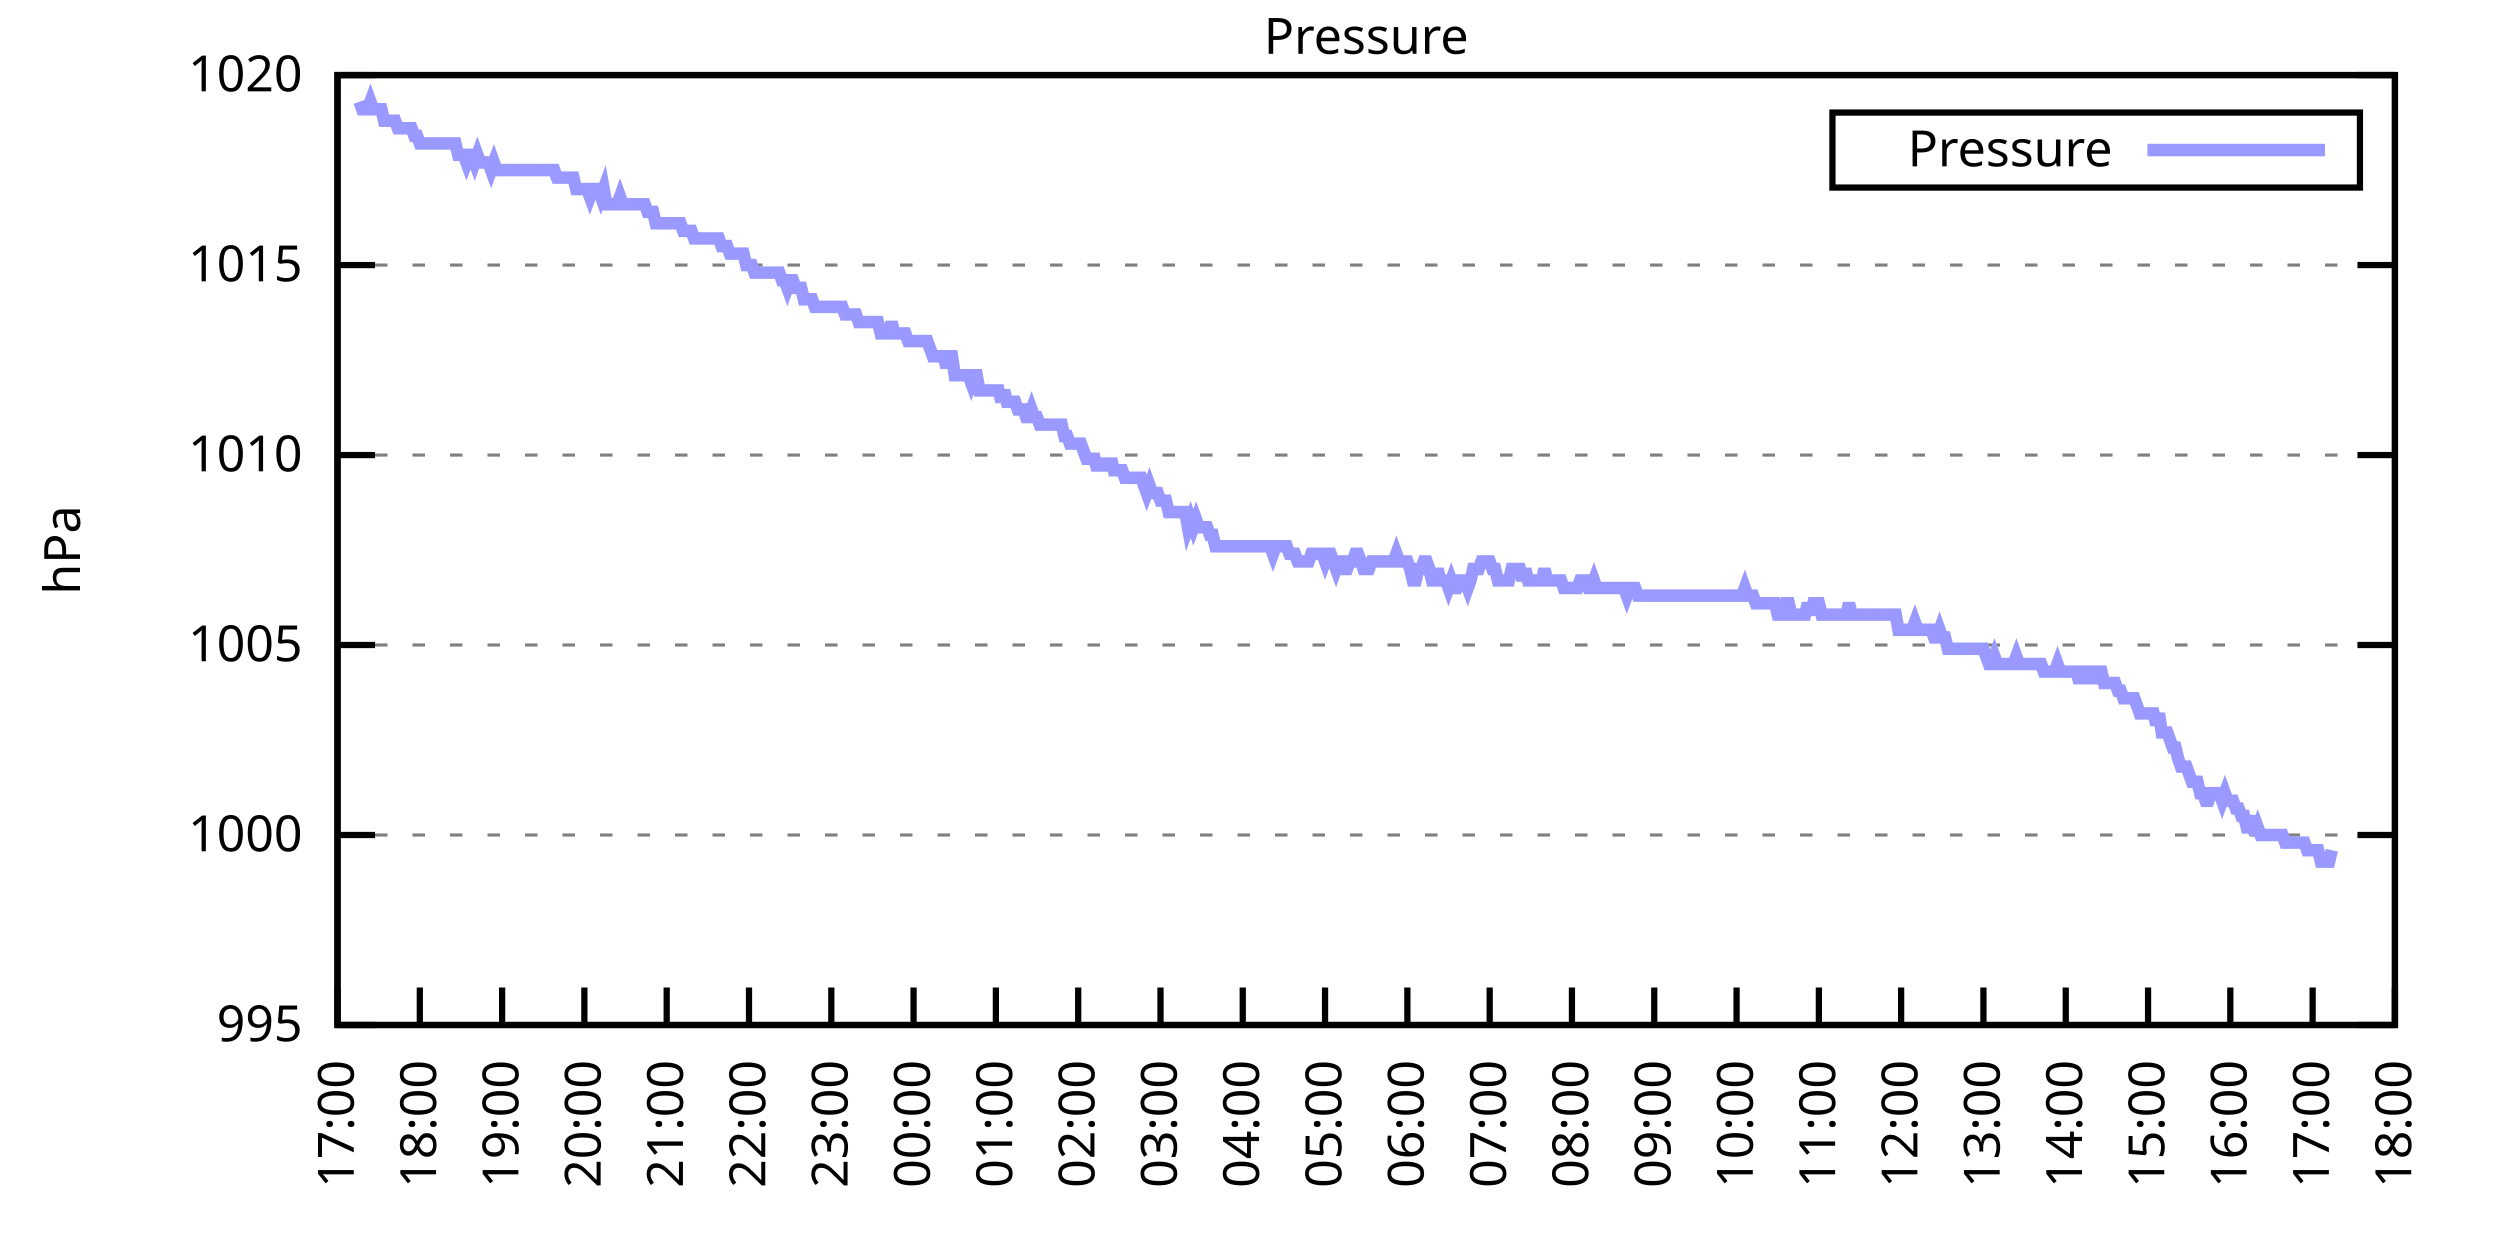
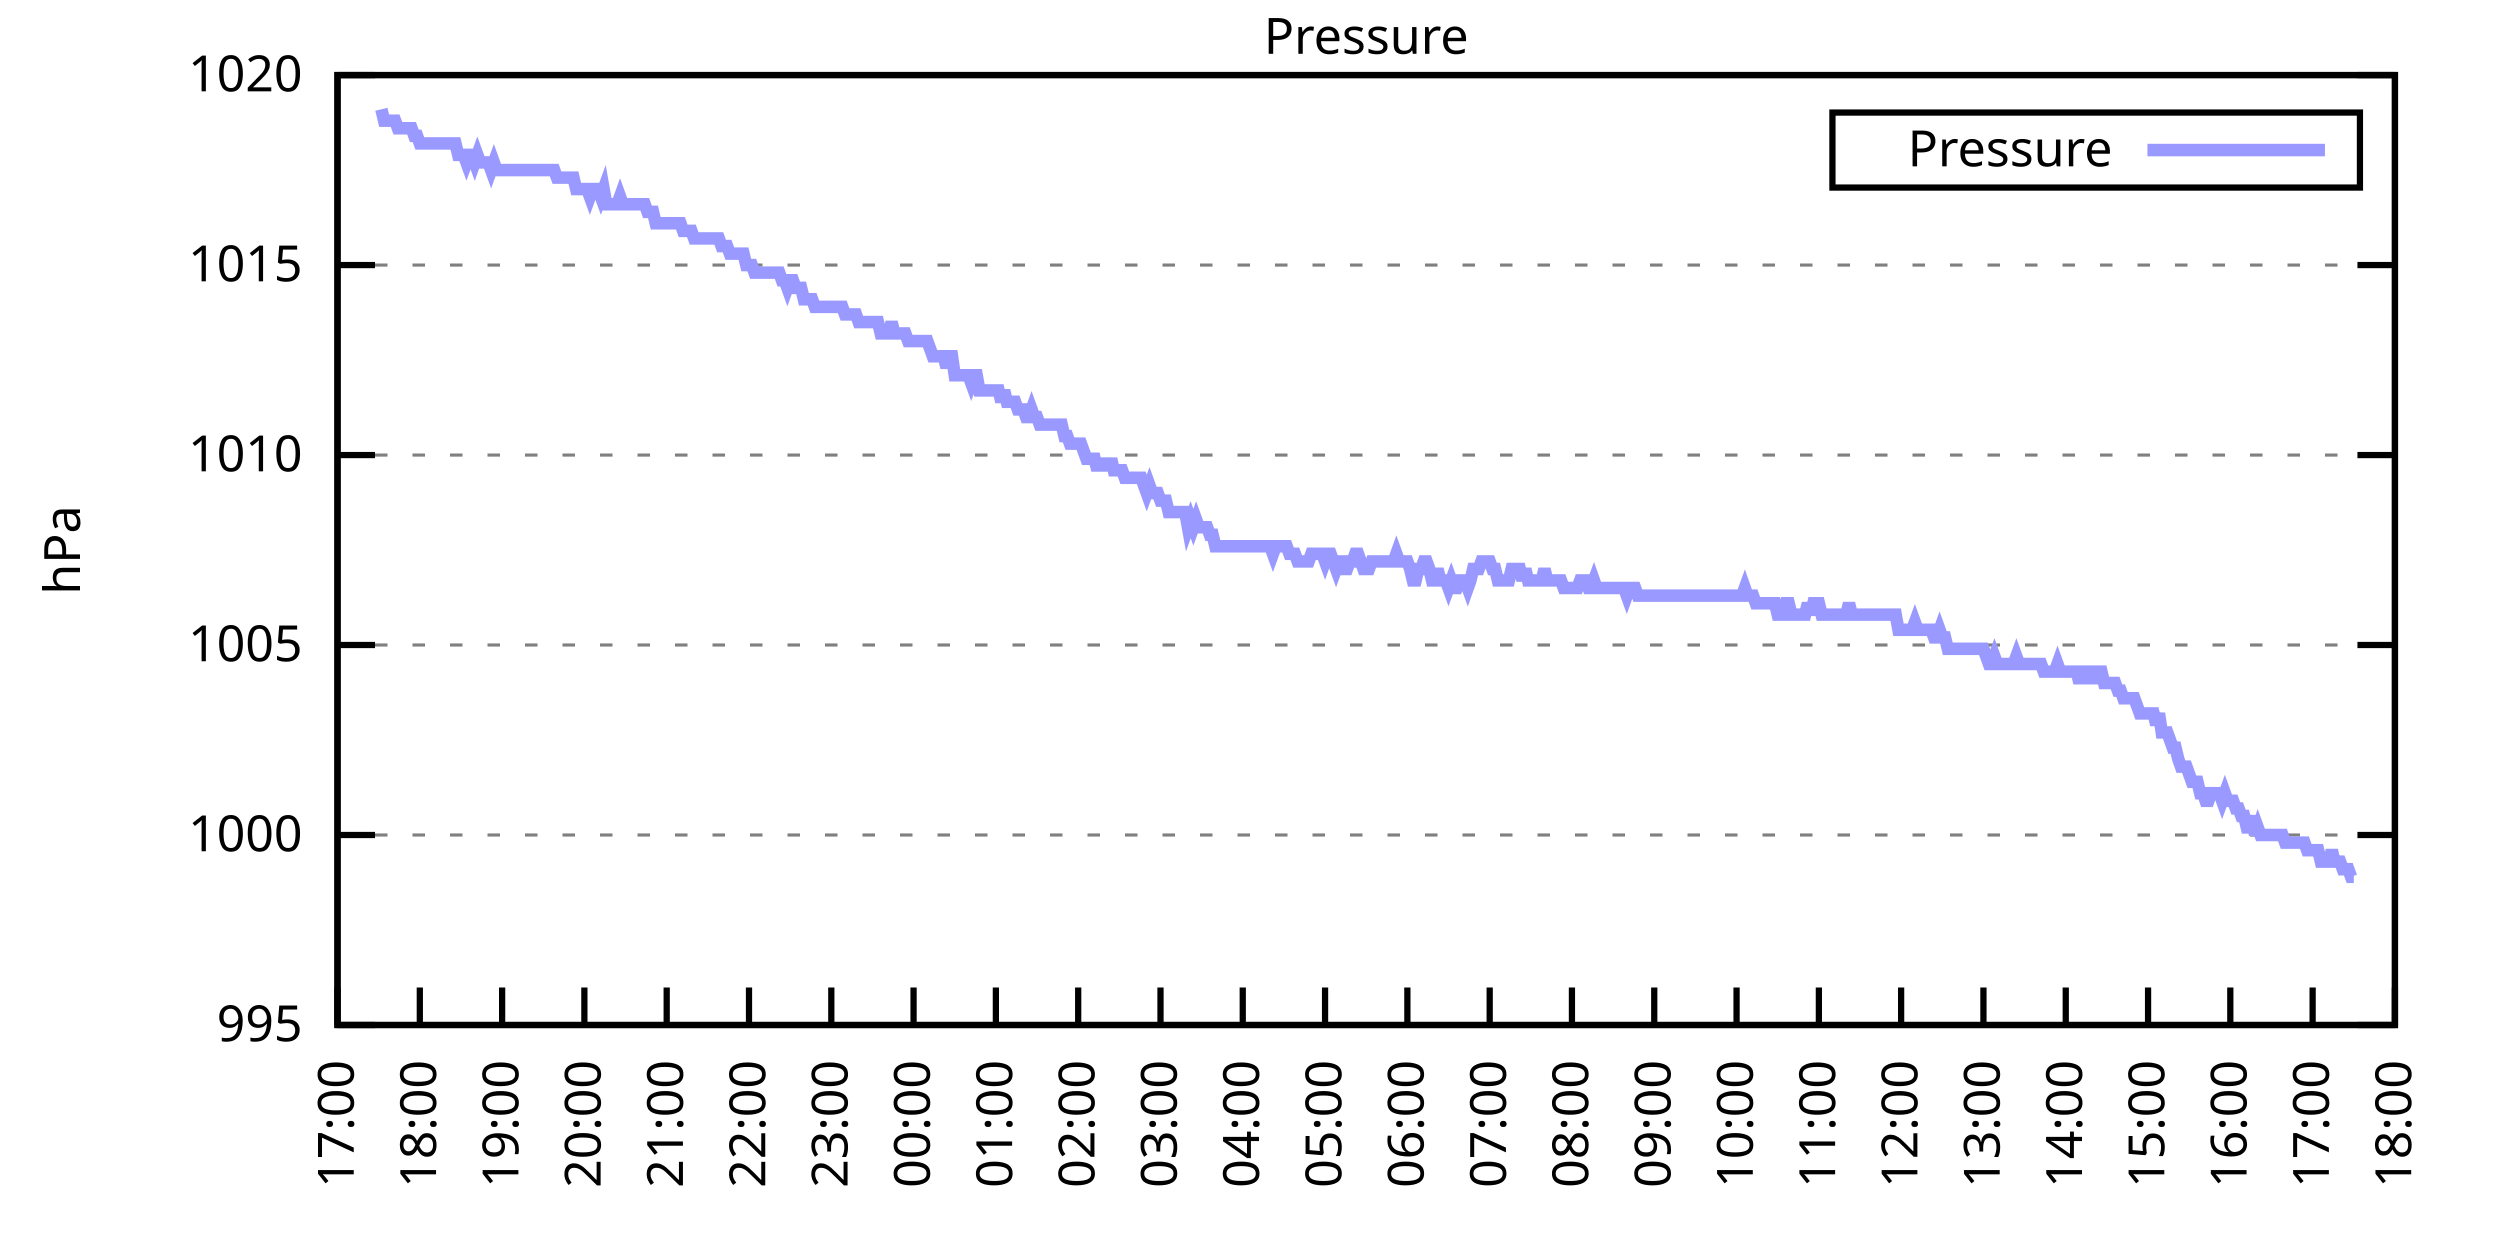
<svg xmlns="http://www.w3.org/2000/svg" xmlns:xlink="http://www.w3.org/1999/xlink" width="400" height="200" viewBox="0 0 400 200">
  <g id="gnuplot_canvas">
    <rect x="0" y="0" width="400" height="200" fill="none" />
    <defs>
      <circle id="gpDot" r="0.5" stroke-width="0.5" stroke="currentColor" />
      <path id="gpPt0" stroke-width="0.333" stroke="currentColor" d="M-1,0 h2 M0,-1 v2" />
      <path id="gpPt1" stroke-width="0.333" stroke="currentColor" d="M-1,-1 L1,1 M1,-1 L-1,1" />
      <path id="gpPt2" stroke-width="0.333" stroke="currentColor" d="M-1,0 L1,0 M0,-1 L0,1 M-1,-1 L1,1 M-1,1 L1,-1" />
      <rect id="gpPt3" stroke-width="0.333" stroke="currentColor" x="-1" y="-1" width="2" height="2" />
      <rect id="gpPt4" stroke-width="0.333" stroke="currentColor" fill="currentColor" x="-1" y="-1" width="2" height="2" />
      <circle id="gpPt5" stroke-width="0.333" stroke="currentColor" cx="0" cy="0" r="1" />
      <use xlink:href="#gpPt5" id="gpPt6" fill="currentColor" stroke="none" />
      <path id="gpPt7" stroke-width="0.333" stroke="currentColor" d="M0,-1.33 L-1.33,0.67 L1.33,0.67 z" />
      <use xlink:href="#gpPt7" id="gpPt8" fill="currentColor" stroke="none" />
      <use xlink:href="#gpPt7" id="gpPt9" stroke="currentColor" transform="rotate(180)" />
      <use xlink:href="#gpPt9" id="gpPt10" fill="currentColor" stroke="none" />
      <use xlink:href="#gpPt3" id="gpPt11" stroke="currentColor" transform="rotate(45)" />
      <use xlink:href="#gpPt11" id="gpPt12" fill="currentColor" stroke="none" />
      <path id="gpPt13" stroke-width="0.333" stroke="currentColor" d="M0,1.330 L1.265,0.411 L0.782,-1.067 L-0.782,-1.076 L-1.265,0.411 z" />
      <use xlink:href="#gpPt13" id="gpPt14" fill="currentColor" stroke="none" />
      <filter id="textbox" filterUnits="objectBoundingBox" x="0" y="0" height="1" width="1">
        <feFlood flood-color="white" flood-opacity="1" result="bgnd" />
        <feComposite in="SourceGraphic" in2="bgnd" operator="atop" />
      </filter>
      <filter id="greybox" filterUnits="objectBoundingBox" x="0" y="0" height="1" width="1">
        <feFlood flood-color="lightgrey" flood-opacity="1" result="grey" />
        <feComposite in="SourceGraphic" in2="grey" operator="atop" />
      </filter>
    </defs>
    <g fill="none" color="white" stroke="currentColor" stroke-width="1.00" stroke-linecap="butt" stroke-linejoin="miter">
</g>
    <g fill="none" color="black" stroke="currentColor" stroke-width="1.00" stroke-linecap="butt" stroke-linejoin="miter">
      <g stroke="none" shape-rendering="crispEdges">
        <polygon fill="rgb(255, 255, 255)" points="54.00,164.00 383.18,164.00 383.18,12.02 54.00,12.02 " />
      </g>
    </g>
    <g fill="none" color="black" stroke="currentColor" stroke-width="1.00" stroke-linecap="butt" stroke-linejoin="miter">
</g>
    <g fill="none" color="black" stroke="black" stroke-width="0.50" stroke-linecap="butt" stroke-linejoin="miter">
</g>
    <g fill="none" color="gray" stroke="currentColor" stroke-width="0.50" stroke-linecap="butt" stroke-linejoin="miter">
      <path stroke="gray" stroke-dasharray="2,4" class="gridline" d="M54.00,164.00 L383.19,164.00  " />
    </g>
    <g fill="none" color="gray" stroke="gray" stroke-width="1.00" stroke-linecap="butt" stroke-linejoin="miter">
</g>
    <g fill="none" color="black" stroke="currentColor" stroke-width="1.00" stroke-linecap="butt" stroke-linejoin="miter">
      <path stroke="black" d="M54.00,164.00 L60.00,164.00 M383.19,164.00 L377.19,164.00  " />
      <g transform="translate(48.40,166.60)" stroke="none" fill="black" font-family="Sans" font-size="8.00" text-anchor="end">
        <text>
          <tspan font-family="Sans"> 995</tspan>
        </text>
      </g>
    </g>
    <g fill="none" color="black" stroke="currentColor" stroke-width="1.00" stroke-linecap="butt" stroke-linejoin="miter">
</g>
    <g fill="none" color="black" stroke="black" stroke-width="0.50" stroke-linecap="butt" stroke-linejoin="miter">
</g>
    <g fill="none" color="gray" stroke="currentColor" stroke-width="0.50" stroke-linecap="butt" stroke-linejoin="miter">
      <path stroke="gray" stroke-dasharray="2,4" class="gridline" d="M54.00,133.60 L383.19,133.60  " />
    </g>
    <g fill="none" color="gray" stroke="gray" stroke-width="1.00" stroke-linecap="butt" stroke-linejoin="miter">
</g>
    <g fill="none" color="black" stroke="currentColor" stroke-width="1.00" stroke-linecap="butt" stroke-linejoin="miter">
      <path stroke="black" d="M54.00,133.60 L60.00,133.60 M383.19,133.60 L377.19,133.60  " />
      <g transform="translate(48.40,136.20)" stroke="none" fill="black" font-family="Sans" font-size="8.00" text-anchor="end">
        <text>
          <tspan font-family="Sans"> 1000</tspan>
        </text>
      </g>
    </g>
    <g fill="none" color="black" stroke="currentColor" stroke-width="1.00" stroke-linecap="butt" stroke-linejoin="miter">
</g>
    <g fill="none" color="black" stroke="black" stroke-width="0.50" stroke-linecap="butt" stroke-linejoin="miter">
</g>
    <g fill="none" color="gray" stroke="currentColor" stroke-width="0.50" stroke-linecap="butt" stroke-linejoin="miter">
      <path stroke="gray" stroke-dasharray="2,4" class="gridline" d="M54.00,103.20 L383.19,103.20  " />
    </g>
    <g fill="none" color="gray" stroke="gray" stroke-width="1.00" stroke-linecap="butt" stroke-linejoin="miter">
</g>
    <g fill="none" color="black" stroke="currentColor" stroke-width="1.00" stroke-linecap="butt" stroke-linejoin="miter">
      <path stroke="black" d="M54.00,103.20 L60.00,103.20 M383.19,103.20 L377.19,103.20  " />
      <g transform="translate(48.40,105.80)" stroke="none" fill="black" font-family="Sans" font-size="8.00" text-anchor="end">
        <text>
          <tspan font-family="Sans"> 1005</tspan>
        </text>
      </g>
    </g>
    <g fill="none" color="black" stroke="currentColor" stroke-width="1.00" stroke-linecap="butt" stroke-linejoin="miter">
</g>
    <g fill="none" color="black" stroke="black" stroke-width="0.50" stroke-linecap="butt" stroke-linejoin="miter">
</g>
    <g fill="none" color="gray" stroke="currentColor" stroke-width="0.50" stroke-linecap="butt" stroke-linejoin="miter">
      <path stroke="gray" stroke-dasharray="2,4" class="gridline" d="M54.00,72.81 L383.19,72.81  " />
    </g>
    <g fill="none" color="gray" stroke="gray" stroke-width="1.00" stroke-linecap="butt" stroke-linejoin="miter">
</g>
    <g fill="none" color="black" stroke="currentColor" stroke-width="1.00" stroke-linecap="butt" stroke-linejoin="miter">
      <path stroke="black" d="M54.00,72.81 L60.00,72.81 M383.19,72.81 L377.19,72.81  " />
      <g transform="translate(48.40,75.41)" stroke="none" fill="black" font-family="Sans" font-size="8.00" text-anchor="end">
        <text>
          <tspan font-family="Sans"> 1010</tspan>
        </text>
      </g>
    </g>
    <g fill="none" color="black" stroke="currentColor" stroke-width="1.00" stroke-linecap="butt" stroke-linejoin="miter">
</g>
    <g fill="none" color="black" stroke="black" stroke-width="0.50" stroke-linecap="butt" stroke-linejoin="miter">
</g>
    <g fill="none" color="gray" stroke="currentColor" stroke-width="0.50" stroke-linecap="butt" stroke-linejoin="miter">
      <path stroke="gray" stroke-dasharray="2,4" class="gridline" d="M54.00,42.41 L383.19,42.41  " />
    </g>
    <g fill="none" color="gray" stroke="gray" stroke-width="1.00" stroke-linecap="butt" stroke-linejoin="miter">
</g>
    <g fill="none" color="black" stroke="currentColor" stroke-width="1.00" stroke-linecap="butt" stroke-linejoin="miter">
      <path stroke="black" d="M54.00,42.41 L60.00,42.41 M383.19,42.41 L377.19,42.41  " />
      <g transform="translate(48.40,45.01)" stroke="none" fill="black" font-family="Sans" font-size="8.00" text-anchor="end">
        <text>
          <tspan font-family="Sans"> 1015</tspan>
        </text>
      </g>
    </g>
    <g fill="none" color="black" stroke="currentColor" stroke-width="1.00" stroke-linecap="butt" stroke-linejoin="miter">
</g>
    <g fill="none" color="black" stroke="black" stroke-width="0.50" stroke-linecap="butt" stroke-linejoin="miter">
</g>
    <g fill="none" color="gray" stroke="currentColor" stroke-width="0.50" stroke-linecap="butt" stroke-linejoin="miter">
      <path stroke="gray" stroke-dasharray="2,4" class="gridline" d="M54.00,12.01 L383.19,12.01  " />
    </g>
    <g fill="none" color="gray" stroke="gray" stroke-width="1.00" stroke-linecap="butt" stroke-linejoin="miter">
</g>
    <g fill="none" color="black" stroke="currentColor" stroke-width="1.00" stroke-linecap="butt" stroke-linejoin="miter">
      <path stroke="black" d="M54.00,12.01 L60.00,12.01 M383.19,12.01 L377.19,12.01  " />
      <g transform="translate(48.40,14.61)" stroke="none" fill="black" font-family="Sans" font-size="8.00" text-anchor="end">
        <text>
          <tspan font-family="Sans"> 1020</tspan>
        </text>
      </g>
    </g>
    <g fill="none" color="black" stroke="currentColor" stroke-width="1.00" stroke-linecap="butt" stroke-linejoin="miter">
      <path stroke="black" d="M54.00,164.00 L54.00,158.00  " />
      <g transform="translate(56.60,169.60) rotate(270.00)" stroke="none" fill="black" font-family="Sans" font-size="8.00" text-anchor="end">
        <text>
          <tspan font-family="Sans">17:00</tspan>
        </text>
      </g>
    </g>
    <g fill="none" color="black" stroke="currentColor" stroke-width="1.00" stroke-linecap="butt" stroke-linejoin="miter">
      <path stroke="black" d="M67.17,164.00 L67.17,158.00  " />
      <g transform="translate(69.77,169.60) rotate(270.00)" stroke="none" fill="black" font-family="Sans" font-size="8.00" text-anchor="end">
        <text>
          <tspan font-family="Sans">18:00</tspan>
        </text>
      </g>
    </g>
    <g fill="none" color="black" stroke="currentColor" stroke-width="1.00" stroke-linecap="butt" stroke-linejoin="miter">
      <path stroke="black" d="M80.34,164.00 L80.34,158.00  " />
      <g transform="translate(82.94,169.60) rotate(270.00)" stroke="none" fill="black" font-family="Sans" font-size="8.00" text-anchor="end">
        <text>
          <tspan font-family="Sans">19:00</tspan>
        </text>
      </g>
    </g>
    <g fill="none" color="black" stroke="currentColor" stroke-width="1.00" stroke-linecap="butt" stroke-linejoin="miter">
      <path stroke="black" d="M93.50,164.00 L93.50,158.00  " />
      <g transform="translate(96.10,169.60) rotate(270.00)" stroke="none" fill="black" font-family="Sans" font-size="8.00" text-anchor="end">
        <text>
          <tspan font-family="Sans">20:00</tspan>
        </text>
      </g>
    </g>
    <g fill="none" color="black" stroke="currentColor" stroke-width="1.00" stroke-linecap="butt" stroke-linejoin="miter">
      <path stroke="black" d="M106.67,164.00 L106.67,158.00  " />
      <g transform="translate(109.27,169.60) rotate(270.00)" stroke="none" fill="black" font-family="Sans" font-size="8.00" text-anchor="end">
        <text>
          <tspan font-family="Sans">21:00</tspan>
        </text>
      </g>
    </g>
    <g fill="none" color="black" stroke="currentColor" stroke-width="1.00" stroke-linecap="butt" stroke-linejoin="miter">
      <path stroke="black" d="M119.84,164.00 L119.84,158.00  " />
      <g transform="translate(122.44,169.60) rotate(270.00)" stroke="none" fill="black" font-family="Sans" font-size="8.00" text-anchor="end">
        <text>
          <tspan font-family="Sans">22:00</tspan>
        </text>
      </g>
    </g>
    <g fill="none" color="black" stroke="currentColor" stroke-width="1.00" stroke-linecap="butt" stroke-linejoin="miter">
      <path stroke="black" d="M133.01,164.00 L133.01,158.00  " />
      <g transform="translate(135.61,169.60) rotate(270.00)" stroke="none" fill="black" font-family="Sans" font-size="8.00" text-anchor="end">
        <text>
          <tspan font-family="Sans">23:00</tspan>
        </text>
      </g>
    </g>
    <g fill="none" color="black" stroke="currentColor" stroke-width="1.00" stroke-linecap="butt" stroke-linejoin="miter">
      <path stroke="black" d="M146.17,164.00 L146.17,158.00  " />
      <g transform="translate(148.77,169.60) rotate(270.00)" stroke="none" fill="black" font-family="Sans" font-size="8.00" text-anchor="end">
        <text>
          <tspan font-family="Sans">00:00</tspan>
        </text>
      </g>
    </g>
    <g fill="none" color="black" stroke="currentColor" stroke-width="1.00" stroke-linecap="butt" stroke-linejoin="miter">
      <path stroke="black" d="M159.34,164.00 L159.34,158.00  " />
      <g transform="translate(161.94,169.60) rotate(270.00)" stroke="none" fill="black" font-family="Sans" font-size="8.00" text-anchor="end">
        <text>
          <tspan font-family="Sans">01:00</tspan>
        </text>
      </g>
    </g>
    <g fill="none" color="black" stroke="currentColor" stroke-width="1.00" stroke-linecap="butt" stroke-linejoin="miter">
      <path stroke="black" d="M172.51,164.00 L172.51,158.00  " />
      <g transform="translate(175.11,169.60) rotate(270.00)" stroke="none" fill="black" font-family="Sans" font-size="8.00" text-anchor="end">
        <text>
          <tspan font-family="Sans">02:00</tspan>
        </text>
      </g>
    </g>
    <g fill="none" color="black" stroke="currentColor" stroke-width="1.00" stroke-linecap="butt" stroke-linejoin="miter">
      <path stroke="black" d="M185.68,164.00 L185.68,158.00  " />
      <g transform="translate(188.28,169.60) rotate(270.00)" stroke="none" fill="black" font-family="Sans" font-size="8.00" text-anchor="end">
        <text>
          <tspan font-family="Sans">03:00</tspan>
        </text>
      </g>
    </g>
    <g fill="none" color="black" stroke="currentColor" stroke-width="1.00" stroke-linecap="butt" stroke-linejoin="miter">
      <path stroke="black" d="M198.84,164.00 L198.84,158.00  " />
      <g transform="translate(201.44,169.60) rotate(270.00)" stroke="none" fill="black" font-family="Sans" font-size="8.00" text-anchor="end">
        <text>
          <tspan font-family="Sans">04:00</tspan>
        </text>
      </g>
    </g>
    <g fill="none" color="black" stroke="currentColor" stroke-width="1.00" stroke-linecap="butt" stroke-linejoin="miter">
      <path stroke="black" d="M212.01,164.00 L212.01,158.00  " />
      <g transform="translate(214.61,169.60) rotate(270.00)" stroke="none" fill="black" font-family="Sans" font-size="8.00" text-anchor="end">
        <text>
          <tspan font-family="Sans">05:00</tspan>
        </text>
      </g>
    </g>
    <g fill="none" color="black" stroke="currentColor" stroke-width="1.00" stroke-linecap="butt" stroke-linejoin="miter">
      <path stroke="black" d="M225.18,164.00 L225.18,158.00  " />
      <g transform="translate(227.78,169.60) rotate(270.00)" stroke="none" fill="black" font-family="Sans" font-size="8.00" text-anchor="end">
        <text>
          <tspan font-family="Sans">06:00</tspan>
        </text>
      </g>
    </g>
    <g fill="none" color="black" stroke="currentColor" stroke-width="1.00" stroke-linecap="butt" stroke-linejoin="miter">
      <path stroke="black" d="M238.35,164.00 L238.35,158.00  " />
      <g transform="translate(240.95,169.60) rotate(270.00)" stroke="none" fill="black" font-family="Sans" font-size="8.00" text-anchor="end">
        <text>
          <tspan font-family="Sans">07:00</tspan>
        </text>
      </g>
    </g>
    <g fill="none" color="black" stroke="currentColor" stroke-width="1.00" stroke-linecap="butt" stroke-linejoin="miter">
      <path stroke="black" d="M251.51,164.00 L251.51,158.00  " />
      <g transform="translate(254.11,169.60) rotate(270.00)" stroke="none" fill="black" font-family="Sans" font-size="8.00" text-anchor="end">
        <text>
          <tspan font-family="Sans">08:00</tspan>
        </text>
      </g>
    </g>
    <g fill="none" color="black" stroke="currentColor" stroke-width="1.00" stroke-linecap="butt" stroke-linejoin="miter">
      <path stroke="black" d="M264.68,164.00 L264.68,158.00  " />
      <g transform="translate(267.28,169.60) rotate(270.00)" stroke="none" fill="black" font-family="Sans" font-size="8.00" text-anchor="end">
        <text>
          <tspan font-family="Sans">09:00</tspan>
        </text>
      </g>
    </g>
    <g fill="none" color="black" stroke="currentColor" stroke-width="1.00" stroke-linecap="butt" stroke-linejoin="miter">
      <path stroke="black" d="M277.85,164.00 L277.85,158.00  " />
      <g transform="translate(280.45,169.60) rotate(270.00)" stroke="none" fill="black" font-family="Sans" font-size="8.00" text-anchor="end">
        <text>
          <tspan font-family="Sans">10:00</tspan>
        </text>
      </g>
    </g>
    <g fill="none" color="black" stroke="currentColor" stroke-width="1.00" stroke-linecap="butt" stroke-linejoin="miter">
      <path stroke="black" d="M291.02,164.00 L291.02,158.00  " />
      <g transform="translate(293.62,169.60) rotate(270.00)" stroke="none" fill="black" font-family="Sans" font-size="8.00" text-anchor="end">
        <text>
          <tspan font-family="Sans">11:00</tspan>
        </text>
      </g>
    </g>
    <g fill="none" color="black" stroke="currentColor" stroke-width="1.00" stroke-linecap="butt" stroke-linejoin="miter">
      <path stroke="black" d="M304.18,164.00 L304.18,158.00  " />
      <g transform="translate(306.78,169.60) rotate(270.00)" stroke="none" fill="black" font-family="Sans" font-size="8.00" text-anchor="end">
        <text>
          <tspan font-family="Sans">12:00</tspan>
        </text>
      </g>
    </g>
    <g fill="none" color="black" stroke="currentColor" stroke-width="1.00" stroke-linecap="butt" stroke-linejoin="miter">
      <path stroke="black" d="M317.35,164.00 L317.35,158.00  " />
      <g transform="translate(319.95,169.60) rotate(270.00)" stroke="none" fill="black" font-family="Sans" font-size="8.00" text-anchor="end">
        <text>
          <tspan font-family="Sans">13:00</tspan>
        </text>
      </g>
    </g>
    <g fill="none" color="black" stroke="currentColor" stroke-width="1.00" stroke-linecap="butt" stroke-linejoin="miter">
      <path stroke="black" d="M330.52,164.00 L330.52,158.00  " />
      <g transform="translate(333.12,169.60) rotate(270.00)" stroke="none" fill="black" font-family="Sans" font-size="8.00" text-anchor="end">
        <text>
          <tspan font-family="Sans">14:00</tspan>
        </text>
      </g>
    </g>
    <g fill="none" color="black" stroke="currentColor" stroke-width="1.00" stroke-linecap="butt" stroke-linejoin="miter">
      <path stroke="black" d="M343.69,164.00 L343.69,158.00  " />
      <g transform="translate(346.29,169.60) rotate(270.00)" stroke="none" fill="black" font-family="Sans" font-size="8.00" text-anchor="end">
        <text>
          <tspan font-family="Sans">15:00</tspan>
        </text>
      </g>
    </g>
    <g fill="none" color="black" stroke="currentColor" stroke-width="1.00" stroke-linecap="butt" stroke-linejoin="miter">
      <path stroke="black" d="M356.85,164.00 L356.85,158.00  " />
      <g transform="translate(359.45,169.60) rotate(270.00)" stroke="none" fill="black" font-family="Sans" font-size="8.00" text-anchor="end">
        <text>
          <tspan font-family="Sans">16:00</tspan>
        </text>
      </g>
    </g>
    <g fill="none" color="black" stroke="currentColor" stroke-width="1.00" stroke-linecap="butt" stroke-linejoin="miter">
      <path stroke="black" d="M370.02,164.00 L370.02,158.00  " />
      <g transform="translate(372.62,169.60) rotate(270.00)" stroke="none" fill="black" font-family="Sans" font-size="8.00" text-anchor="end">
        <text>
          <tspan font-family="Sans">17:00</tspan>
        </text>
      </g>
    </g>
    <g fill="none" color="black" stroke="currentColor" stroke-width="1.00" stroke-linecap="butt" stroke-linejoin="miter">
      <path stroke="black" d="M383.19,164.00 L383.19,158.00  " />
      <g transform="translate(385.79,169.60) rotate(270.00)" stroke="none" fill="black" font-family="Sans" font-size="8.00" text-anchor="end">
        <text>
          <tspan font-family="Sans">18:00</tspan>
        </text>
      </g>
    </g>
    <g fill="none" color="black" stroke="currentColor" stroke-width="1.00" stroke-linecap="butt" stroke-linejoin="miter">
</g>
    <g fill="none" color="black" stroke="currentColor" stroke-width="1.00" stroke-linecap="butt" stroke-linejoin="miter">
      <path stroke="black" d="M54.00,12.01 L54.00,164.00 L383.19,164.00 L383.19,12.01 L54.00,12.01 Z  " />
    </g>
    <g fill="none" color="black" stroke="currentColor" stroke-width="1.00" stroke-linecap="butt" stroke-linejoin="miter">
</g>
    <g fill="none" color="black" stroke="currentColor" stroke-width="1.00" stroke-linecap="butt" stroke-linejoin="miter">
      <path stroke="black" d="M293.19,30.01 L293.19,18.01 L377.59,18.01 L377.59,30.01 L293.19,30.01 Z  " />
    </g>
    <g id="Pressure_plot_1">
      <g fill="none" color="white" stroke="black" stroke-width="2.00" stroke-linecap="butt" stroke-linejoin="miter">
</g>
      <g fill="none" color="black" stroke="currentColor" stroke-width="2.00" stroke-linecap="butt" stroke-linejoin="miter">
        <g transform="translate(337.99,26.61)" stroke="none" fill="black" font-family="Sans" font-size="8.00" text-anchor="end">
          <text>
            <tspan font-family="Sans">Pressure</tspan>
          </text>
        </g>
      </g>
      <g fill="none" color="black" stroke="currentColor" stroke-width="2.00" stroke-linecap="butt" stroke-linejoin="miter">
-         <path stroke="rgb(153, 153, 255)" d="M343.59,24.01 L371.99,24.01 M57.51,16.27 L57.95,17.48 L58.39,17.48 L58.83,17.48 L59.27,16.27 L59.71,17.48   L60.14,17.48 L60.58,17.48 L61.02,17.48 L61.46,19.31 L61.90,19.31 L62.34,19.31 L62.78,19.31 L63.22,19.31   L63.66,20.52 L64.10,20.52 L64.53,20.52 L64.97,20.52 L65.41,20.52 L65.85,20.52 L66.29,21.74 L66.73,21.74   L67.17,22.95 L67.61,22.95 L68.05,22.95 L68.48,22.95 L68.92,22.95 L69.36,22.95 L69.80,22.95 L70.24,22.95   L70.68,22.95 L71.12,22.95 L71.56,22.95 L72.00,22.95 L72.43,22.95 L72.87,22.95 L73.31,24.78 L73.75,24.78   L74.19,24.78 L74.63,25.99 L75.07,24.78 L75.51,24.78 L75.95,25.99 L76.38,24.78 L76.82,25.99 L77.26,25.99   L77.70,25.99 L78.14,25.99 L78.58,27.21 L79.02,25.99 L79.46,27.21 L79.90,27.21 L80.34,27.21 L80.77,27.21   L81.21,27.21 L81.65,27.21 L82.09,27.21 L82.53,27.21 L82.97,27.21 L83.41,27.21 L83.85,27.21 L84.29,27.21   L84.72,27.21 L85.16,27.21 L85.60,27.21 L86.04,27.21 L86.48,27.21 L86.92,27.21 L87.36,27.21 L87.80,27.21   L88.24,27.21 L88.67,27.21 L89.11,28.42 L89.55,28.42 L89.99,28.42 L90.43,28.42 L90.87,28.42 L91.31,28.42   L91.75,28.42 L92.19,30.25 L92.62,30.25 L93.06,30.25 L93.50,30.25 L93.94,30.25 L94.38,31.46 L94.82,30.25   L95.26,30.25 L95.70,30.25 L96.14,31.46 L96.58,30.25 L97.01,32.68 L97.45,32.68 L97.89,32.68 L98.33,32.68   L98.77,32.68 L99.21,31.46 L99.65,32.68 L100.09,32.68 L100.53,32.68 L100.96,32.68 L101.40,32.68 L101.84,32.68   L102.28,32.68 L102.72,32.68 L103.16,32.68 L103.60,33.90 L104.04,33.90 L104.48,33.90 L104.91,35.72 L105.35,35.72   L105.79,35.72 L106.23,35.72 L106.67,35.72 L107.11,35.72 L107.55,35.72 L107.99,35.72 L108.43,35.72 L108.87,35.72   L109.30,36.94 L109.74,36.94 L110.18,36.94 L110.62,36.94 L111.06,38.15 L111.50,38.15 L111.94,38.15 L112.38,38.15   L112.82,38.15 L113.25,38.15 L113.69,38.15 L114.13,38.15 L114.57,38.15 L115.01,38.15 L115.45,39.37 L115.89,39.37   L116.33,39.37 L116.77,40.58 L117.20,40.58 L117.64,40.58 L118.08,40.58 L118.52,40.58 L118.96,40.58 L119.40,42.41   L119.84,42.41 L120.28,42.41 L120.72,43.62 L121.15,43.62 L121.59,43.62 L122.03,43.62 L122.47,43.62 L122.91,43.62   L123.35,43.62 L123.79,43.62 L124.23,43.62 L124.67,43.62 L125.11,44.84 L125.54,44.84 L125.98,46.06 L126.42,44.84   L126.86,44.84 L127.30,46.06 L127.74,46.06 L128.18,46.06 L128.62,47.88 L129.06,47.88 L129.49,47.88 L129.93,47.88   L130.37,49.10 L130.81,49.10 L131.25,49.10 L131.69,49.10 L132.13,49.10 L132.57,49.10 L133.01,49.10 L133.44,49.10   L133.88,49.10 L134.32,49.10 L134.76,49.10 L135.20,50.31 L135.64,50.31 L136.08,50.31 L136.52,50.31 L136.96,50.31   L137.39,51.53 L137.83,51.53 L138.27,51.53 L138.71,51.53 L139.15,51.53 L139.59,51.53 L140.03,51.53 L140.47,51.53   L140.91,53.35 L141.35,53.35 L141.78,53.35 L142.22,53.35 L142.66,51.53 L143.10,53.35 L143.54,53.35 L143.98,53.35   L144.42,53.35 L144.86,53.35 L145.30,54.57 L145.73,54.57 L146.17,54.57 L146.61,54.57 L147.05,54.57 L147.49,54.57   L147.93,54.57 L148.37,54.57 L148.81,55.78 L149.25,57.00 L149.68,57.00 L150.12,57.00 L150.56,57.00 L151.00,57.00   L151.44,58.82 L151.88,57.00 L152.32,57.00 L152.76,60.04 L153.20,60.04 L153.63,60.04 L154.07,60.04 L154.51,60.04   L154.95,60.04 L155.39,61.25 L155.83,60.04 L156.27,60.04 L156.71,62.47 L157.15,62.47 L157.59,62.47 L158.02,62.47   L158.46,62.47 L158.90,62.47 L159.34,62.47 L159.78,62.47 L160.22,64.29 L160.66,62.47 L161.10,64.29 L161.54,64.29   L161.97,64.29 L162.41,64.29 L162.85,65.51 L163.29,65.51 L163.73,65.51 L164.17,66.73 L164.61,66.73 L165.05,65.51   L165.49,66.73 L165.92,66.73 L166.36,67.94 L166.80,67.94 L167.24,67.94 L167.68,67.94 L168.12,67.94 L168.56,67.94   L169.00,67.94 L169.44,67.94 L169.87,67.94 L170.31,69.77 L170.75,69.77 L171.19,70.98 L171.63,70.98 L172.07,70.98   L172.51,70.98 L172.95,70.98 L173.39,72.20 L173.83,73.41 L174.26,73.41 L174.70,73.41 L175.14,73.41 L175.58,75.24   L176.02,73.41 L176.46,75.24 L176.90,73.41 L177.34,75.24 L177.78,73.41 L178.21,75.24 L178.65,75.24 L179.09,75.24   L179.53,75.24 L179.97,76.45 L180.41,76.45 L180.85,76.45 L181.29,76.45 L181.73,76.45 L182.16,76.45 L182.60,76.45   L183.04,77.67 L183.48,78.89 L183.92,77.67 L184.36,78.89 L184.80,78.89 L185.24,78.89 L185.68,80.10 L186.11,80.10   L186.55,80.10 L186.99,81.93 L187.43,81.93 L187.87,81.93 L188.31,81.93 L188.75,81.93 L189.19,81.93 L189.63,81.93   L190.07,84.36 L190.50,83.14 L190.94,84.36 L191.38,83.14 L191.82,84.36 L192.26,84.36 L192.70,84.36 L193.14,84.36   L193.58,85.57 L194.02,85.57 L194.45,87.40 L194.89,87.40 L195.33,87.40 L195.77,87.40 L196.21,87.40 L196.65,87.40   L197.09,87.40 L197.53,87.40 L197.97,87.40 L198.40,87.40 L198.84,87.40 L199.28,87.40 L199.72,87.40 L200.16,87.40   L200.60,87.40 L201.04,87.40 L201.48,87.40 L201.92,87.40 L202.35,87.40 L202.79,87.40 L203.23,87.40 L203.67,88.61   L204.11,87.40 L204.55,87.40 L204.99,87.40 L205.43,87.40 L205.87,87.40 L206.31,88.61 L206.74,88.61 L207.18,88.61   L207.62,89.83 L208.06,89.83 L208.50,89.83 L208.94,89.83 L209.38,89.83 L209.82,88.61 L210.26,88.61 L210.69,88.61   L211.13,88.61 L211.57,88.61 L212.01,89.83 L212.45,88.61 L212.89,88.61 L213.33,89.83 L213.77,91.04 L214.21,89.83   L214.64,89.83 L215.08,91.04 L215.52,91.04 L215.96,89.83 L216.40,89.83 L216.84,88.61 L217.28,88.61 L217.72,89.83   L218.16,91.04 L218.60,91.04 L219.03,91.04 L219.47,89.83 L219.91,89.83 L220.35,89.83 L220.79,89.83 L221.23,89.83   L221.67,89.83 L222.11,89.83 L222.55,89.83 L222.98,89.83 L223.42,88.61 L223.86,89.83 L224.30,89.83 L224.74,89.83   L225.18,89.83 L225.62,91.04 L226.06,92.87 L226.50,92.87 L226.93,91.04 L227.37,91.04 L227.81,89.83 L228.25,89.83   L228.69,91.04 L229.13,92.87 L229.57,92.87 L230.01,91.04 L230.45,92.87 L230.88,92.87 L231.32,92.87 L231.76,94.08   L232.20,92.87 L232.64,94.08 L233.08,94.08 L233.52,92.87 L233.96,92.87 L234.40,92.87 L234.84,94.08 L235.27,92.87   L235.71,91.04 L236.15,91.04 L236.59,91.04 L237.03,89.83 L237.47,89.83 L237.91,89.83 L238.35,89.83 L238.79,91.04   L239.22,91.04 L239.66,92.87 L240.10,92.87 L240.54,92.87 L240.98,92.87 L241.42,92.87 L241.86,91.04 L242.30,91.04   L242.74,91.04 L243.17,91.04 L243.61,92.87 L244.05,91.04 L244.49,92.87 L244.93,92.87 L245.37,92.87 L245.81,92.87   L246.25,92.87 L246.69,92.87 L247.12,91.04 L247.56,92.87 L248.00,92.87 L248.44,92.87 L248.88,92.87 L249.32,92.87   L249.76,92.87 L250.20,94.08 L250.64,94.08 L251.08,94.08 L251.51,94.08 L251.95,94.08 L252.39,94.08 L252.83,92.87   L253.27,92.87 L253.71,92.87 L254.15,94.08 L254.59,94.08 L255.03,92.87 L255.46,94.08 L255.90,94.08 L256.34,94.08   L256.78,94.08 L257.22,94.08 L257.66,94.08 L258.10,94.08 L258.54,94.08 L258.98,94.08 L259.41,94.08 L259.85,94.08   L260.29,95.30 L260.73,94.08 L261.17,94.08 L261.61,94.08 L262.05,95.30 L262.49,95.30 L262.93,95.30 L263.36,95.30   L263.80,95.30 L264.24,95.30 L264.68,95.30 L265.12,95.30 L265.56,95.30 L266.00,95.30 L266.44,95.30 L266.88,95.30   L267.32,95.30 L267.75,95.30 L268.19,95.30 L268.63,95.30 L269.07,95.30 L269.51,95.30 L269.95,95.30 L270.39,95.30   L270.83,95.30 L271.27,95.30 L271.70,95.30 L272.14,95.30 L272.58,95.30 L273.02,95.30 L273.46,95.30 L273.90,95.30   L274.34,95.30 L274.78,95.30 L275.22,95.30 L275.65,95.30 L276.09,95.30 L276.53,95.30 L276.97,95.30 L277.41,95.30   L277.85,95.30 L278.29,95.30 L278.73,95.30 L279.17,94.08 L279.60,95.30 L280.04,95.30 L280.48,95.30 L280.92,96.52   L281.36,96.52 L281.80,96.52 L282.24,96.52 L282.68,96.52 L283.12,96.52 L283.56,96.52 L283.99,96.52 L284.43,98.34   L284.87,98.34 L285.31,98.34 L285.75,96.52 L286.19,96.52 L286.63,98.34 L287.07,98.34 L287.51,98.34 L287.94,98.34   L288.38,98.34 L288.82,98.34 L289.26,96.52 L289.70,98.34 L290.14,96.52 L290.58,96.52 L291.02,96.52 L291.46,98.34   L291.89,98.34 L292.33,98.34 L292.77,98.34 L293.21,98.34 L293.65,98.34 L294.09,98.34 L294.53,98.34 L294.97,98.34   L295.41,98.34 L295.84,96.52 L296.28,98.34 L296.72,98.34 L297.16,98.34 L297.60,98.34 L298.04,98.34 L298.48,98.34   L298.92,98.34 L299.36,98.34 L299.80,98.34 L300.23,98.34 L300.67,98.34 L301.11,98.34 L301.55,98.34 L301.99,98.34   L302.43,98.34 L302.87,98.34 L303.31,98.34 L303.75,100.77 L304.18,100.77 L304.62,100.77 L305.06,100.77 L305.50,100.77   L305.94,100.77 L306.38,99.56 L306.82,100.77 L307.26,100.77 L307.70,100.77 L308.13,100.77 L308.57,100.77 L309.01,100.77   L309.45,101.99 L309.89,101.99 L310.33,100.77 L310.77,101.99 L311.21,101.99 L311.65,103.81 L312.08,103.81 L312.52,103.81   L312.96,103.81 L313.40,103.81 L313.84,103.81 L314.28,103.81 L314.72,103.81 L315.16,103.81 L315.60,103.81 L316.04,103.81   L316.47,103.81 L316.91,103.81 L317.35,103.81 L317.79,105.03 L318.23,106.24 L318.67,106.24 L319.11,105.03 L319.55,106.24   L319.99,106.24 L320.42,106.24 L320.86,106.24 L321.30,106.24 L321.74,106.24 L322.18,106.24 L322.62,105.03 L323.06,106.24   L323.50,106.24 L323.94,106.24 L324.37,106.24 L324.81,106.24 L325.25,106.24 L325.69,106.24 L326.13,106.24 L326.57,106.24   L327.01,107.46 L327.45,107.46 L327.89,107.46 L328.33,107.46 L328.76,107.46 L329.20,106.24 L329.64,107.46 L330.08,107.46   L330.52,107.46 L330.96,107.46 L331.40,107.46 L331.84,107.46 L332.28,107.46 L332.71,109.28 L333.15,107.46 L333.59,107.46   L334.03,109.28 L334.47,107.46 L334.91,107.46 L335.35,109.28 L335.79,107.46 L336.23,107.46 L336.66,109.28 L337.10,109.28   L337.54,109.28 L337.98,109.28 L338.42,109.28 L338.86,110.50 L339.30,110.50 L339.74,111.72 L340.18,111.72 L340.61,111.72   L341.05,111.72 L341.49,111.72 L341.93,112.93 L342.37,114.15 L342.81,114.15 L343.25,114.15 L343.69,114.15 L344.13,114.15   L344.57,114.15 L345.00,115.97 L345.44,114.15 L345.88,117.19 L346.32,117.19 L346.76,117.19 L347.20,118.40 L347.64,119.62   L348.08,119.62 L348.52,121.44 L348.95,122.66 L349.39,122.66 L349.83,122.66 L350.27,123.87 L350.71,125.09 L351.15,125.09   L351.59,125.09 L352.03,126.91 L352.47,126.91 L352.90,128.13 L353.34,128.13 L353.78,126.91 L354.22,126.91 L354.66,126.91   L355.10,126.91 L355.54,128.13 L355.98,126.91 L356.42,128.13 L356.85,128.13 L357.29,128.13 L357.73,129.35 L358.17,129.35   L358.61,130.56 L359.05,130.56 L359.49,132.39 L359.93,132.39 L360.37,130.56 L360.81,133.60 L361.24,132.39 L361.68,133.60   L362.12,133.60 L362.56,133.60 L363.00,133.60 L363.44,133.60 L363.88,133.60 L364.32,133.60 L364.76,133.60 L365.19,133.60   L365.63,134.82 L366.07,134.82 L366.51,134.82 L366.95,134.82 L367.39,134.82 L367.83,134.82 L368.27,134.82 L368.71,134.82   L369.14,136.03 L369.58,136.03 L370.02,136.03 L370.46,136.03 L370.90,136.03 L371.34,137.86 L371.78,137.86 L372.22,137.86   L372.66,137.86 L373.09,136.03  " />
+         <path stroke="rgb(153, 153, 255)" d="M343.59,24.01 L371.99,24.01 M61.02,17.48 L61.46,19.31 L61.90,19.31 L62.34,19.31 L62.78,19.31 L63.22,19.31   L63.66,20.52 L64.10,20.52 L64.53,20.52 L64.97,20.52 L65.41,20.52 L65.85,20.52 L66.29,21.74 L66.73,21.74   L67.17,22.95 L67.61,22.95 L68.05,22.95 L68.48,22.95 L68.92,22.95 L69.36,22.95 L69.80,22.95 L70.24,22.95   L70.68,22.95 L71.12,22.95 L71.56,22.95 L72.00,22.95 L72.43,22.95 L72.87,22.95 L73.31,24.78 L73.75,24.78   L74.19,24.78 L74.63,25.99 L75.07,24.78 L75.51,24.78 L75.95,25.99 L76.38,24.78 L76.82,25.99 L77.26,25.99   L77.70,25.99 L78.14,25.99 L78.58,27.21 L79.02,25.99 L79.46,27.21 L79.90,27.21 L80.34,27.21 L80.77,27.21   L81.21,27.21 L81.65,27.21 L82.09,27.21 L82.53,27.21 L82.97,27.21 L83.41,27.21 L83.85,27.21 L84.29,27.21   L84.72,27.21 L85.16,27.21 L85.60,27.21 L86.04,27.21 L86.48,27.21 L86.92,27.21 L87.36,27.21 L87.80,27.21   L88.24,27.21 L88.67,27.21 L89.11,28.42 L89.55,28.42 L89.99,28.42 L90.43,28.42 L90.87,28.42 L91.31,28.42   L91.75,28.42 L92.19,30.25 L92.62,30.25 L93.06,30.25 L93.50,30.25 L93.94,30.25 L94.38,31.46 L94.82,30.25   L95.26,30.25 L95.70,30.25 L96.14,31.46 L96.58,30.25 L97.01,32.68 L97.45,32.68 L97.89,32.68 L98.33,32.68   L98.77,32.68 L99.21,31.46 L99.65,32.68 L100.09,32.68 L100.53,32.68 L100.96,32.68 L101.40,32.68 L101.84,32.68   L102.28,32.68 L102.72,32.68 L103.16,32.68 L103.60,33.90 L104.04,33.90 L104.48,33.90 L104.91,35.72 L105.35,35.72   L105.79,35.72 L106.23,35.72 L106.67,35.72 L107.11,35.72 L107.55,35.72 L107.99,35.72 L108.43,35.72 L108.87,35.72   L109.30,36.94 L109.74,36.94 L110.18,36.94 L110.62,36.94 L111.06,38.15 L111.50,38.15 L111.94,38.15 L112.38,38.15   L112.82,38.15 L113.25,38.15 L113.69,38.15 L114.13,38.15 L114.57,38.15 L115.01,38.15 L115.45,39.37 L115.89,39.37   L116.33,39.37 L116.77,40.58 L117.20,40.58 L117.64,40.58 L118.08,40.58 L118.52,40.58 L118.96,40.58 L119.40,42.41   L119.84,42.41 L120.28,42.41 L120.72,43.62 L121.15,43.62 L121.59,43.62 L122.03,43.62 L122.47,43.62 L122.91,43.62   L123.35,43.62 L123.79,43.62 L124.23,43.62 L124.67,43.62 L125.11,44.84 L125.54,44.84 L125.98,46.06 L126.42,44.84   L126.86,44.84 L127.30,46.06 L127.74,46.06 L128.18,46.06 L128.62,47.88 L129.06,47.88 L129.49,47.88 L129.93,47.88   L130.37,49.10 L130.81,49.10 L131.25,49.10 L131.69,49.10 L132.13,49.10 L132.57,49.10 L133.01,49.10 L133.44,49.10   L133.88,49.10 L134.32,49.10 L134.76,49.10 L135.20,50.31 L135.64,50.31 L136.08,50.31 L136.52,50.31 L136.96,50.31   L137.39,51.53 L137.83,51.53 L138.27,51.53 L138.71,51.53 L139.15,51.53 L139.59,51.53 L140.03,51.53 L140.47,51.53   L140.91,53.35 L141.35,53.35 L141.78,53.35 L142.22,53.35 L142.66,51.53 L143.10,53.35 L143.54,53.35 L143.98,53.35   L144.42,53.35 L144.86,53.35 L145.30,54.57 L145.73,54.57 L146.17,54.57 L146.61,54.57 L147.05,54.57 L147.49,54.57   L147.93,54.57 L148.37,54.57 L148.81,55.78 L149.25,57.00 L149.68,57.00 L150.12,57.00 L150.56,57.00 L151.00,57.00   L151.44,58.82 L151.88,57.00 L152.32,57.00 L152.76,60.04 L153.20,60.04 L153.63,60.04 L154.07,60.04 L154.51,60.04   L154.95,60.04 L155.39,61.25 L155.83,60.04 L156.27,60.04 L156.71,62.47 L157.15,62.47 L157.59,62.47 L158.02,62.47   L158.46,62.47 L158.90,62.47 L159.34,62.47 L159.78,62.47 L160.22,64.29 L160.66,62.47 L161.10,64.29 L161.54,64.29   L161.97,64.29 L162.41,64.29 L162.85,65.51 L163.29,65.51 L163.73,65.51 L164.17,66.73 L164.61,66.73 L165.05,65.51   L165.49,66.73 L165.92,66.73 L166.36,67.94 L166.80,67.94 L167.24,67.94 L167.68,67.94 L168.12,67.94 L168.56,67.94   L169.00,67.94 L169.44,67.94 L169.87,67.94 L170.31,69.77 L170.75,69.77 L171.19,70.98 L171.63,70.98 L172.07,70.98   L172.51,70.98 L172.95,70.98 L173.39,72.20 L173.83,73.41 L174.26,73.41 L174.70,73.41 L175.14,73.41 L175.58,75.24   L176.02,73.41 L176.46,75.24 L176.90,73.41 L177.34,75.24 L177.78,73.41 L178.21,75.24 L178.65,75.24 L179.09,75.24   L179.53,75.24 L179.97,76.45 L180.41,76.45 L180.85,76.45 L181.29,76.45 L181.73,76.45 L182.16,76.45 L182.60,76.45   L183.04,77.67 L183.48,78.89 L183.92,77.67 L184.36,78.89 L184.80,78.89 L185.24,78.89 L185.68,80.10 L186.11,80.10   L186.55,80.10 L186.99,81.93 L187.43,81.93 L187.87,81.93 L188.31,81.93 L188.75,81.93 L189.19,81.93 L189.63,81.93   L190.07,84.36 L190.50,83.14 L190.94,84.36 L191.38,83.14 L191.82,84.36 L192.26,84.36 L192.70,84.36 L193.14,84.36   L193.58,85.57 L194.02,85.57 L194.45,87.40 L194.89,87.40 L195.33,87.40 L195.77,87.40 L196.21,87.40 L196.65,87.40   L197.09,87.40 L197.53,87.40 L197.97,87.40 L198.40,87.40 L198.84,87.40 L199.28,87.40 L199.72,87.40 L200.16,87.40   L200.60,87.40 L201.04,87.40 L201.48,87.40 L201.92,87.40 L202.35,87.40 L202.79,87.40 L203.23,87.40 L203.67,88.61   L204.11,87.40 L204.55,87.40 L204.99,87.40 L205.43,87.40 L205.87,87.40 L206.31,88.61 L206.74,88.61 L207.18,88.61   L207.62,89.83 L208.06,89.83 L208.50,89.83 L208.94,89.83 L209.38,89.83 L209.82,88.61 L210.26,88.61 L210.69,88.61   L211.13,88.61 L211.57,88.61 L212.01,89.83 L212.45,88.61 L212.89,88.61 L213.33,89.83 L213.77,91.04 L214.21,89.83   L214.64,89.83 L215.08,91.04 L215.52,91.04 L215.96,89.83 L216.40,89.83 L216.84,88.61 L217.28,88.61 L217.72,89.83   L218.16,91.04 L218.60,91.04 L219.03,91.04 L219.47,89.83 L219.91,89.83 L220.35,89.83 L220.79,89.83 L221.23,89.83   L221.67,89.83 L222.11,89.83 L222.55,89.83 L222.98,89.83 L223.42,88.61 L223.86,89.83 L224.30,89.83 L224.74,89.83   L225.18,89.83 L225.62,91.04 L226.06,92.87 L226.50,92.87 L226.93,91.04 L227.37,91.04 L227.81,89.83 L228.25,89.83   L228.69,91.04 L229.13,92.87 L229.57,92.87 L230.01,91.04 L230.45,92.87 L230.88,92.87 L231.32,92.87 L231.76,94.08   L232.20,92.87 L232.64,94.08 L233.08,94.08 L233.52,92.87 L233.96,92.87 L234.40,92.87 L234.84,94.08 L235.27,92.87   L235.71,91.04 L236.15,91.04 L236.59,91.04 L237.03,89.83 L237.47,89.83 L237.91,89.83 L238.35,89.83 L238.79,91.04   L239.22,91.04 L239.66,92.87 L240.10,92.87 L240.54,92.87 L240.98,92.87 L241.42,92.87 L241.86,91.04 L242.30,91.04   L242.74,91.04 L243.17,91.04 L243.61,92.87 L244.05,91.04 L244.49,92.87 L244.93,92.87 L245.37,92.87 L245.81,92.87   L246.25,92.87 L246.69,92.87 L247.12,91.04 L247.56,92.87 L248.00,92.87 L248.44,92.87 L248.88,92.87 L249.32,92.87   L249.76,92.87 L250.20,94.08 L250.64,94.08 L251.08,94.08 L251.51,94.08 L251.95,94.08 L252.39,94.08 L252.83,92.87   L253.27,92.87 L253.71,92.87 L254.15,94.08 L254.59,94.08 L255.03,92.87 L255.46,94.08 L255.90,94.08 L256.34,94.08   L256.78,94.08 L257.22,94.08 L257.66,94.08 L258.10,94.08 L258.54,94.08 L258.98,94.08 L259.41,94.08 L259.85,94.08   L260.29,95.30 L260.73,94.08 L261.17,94.08 L261.61,94.08 L262.05,95.30 L262.49,95.30 L262.93,95.30 L263.36,95.30   L263.80,95.30 L264.24,95.30 L264.68,95.30 L265.12,95.30 L265.56,95.30 L266.00,95.30 L266.44,95.30 L266.88,95.30   L267.32,95.30 L267.75,95.30 L268.19,95.30 L268.63,95.30 L269.07,95.30 L269.51,95.30 L269.95,95.30 L270.39,95.30   L270.83,95.30 L271.27,95.30 L271.70,95.30 L272.14,95.30 L272.58,95.30 L273.02,95.30 L273.46,95.30 L273.90,95.30   L274.34,95.30 L274.78,95.30 L275.22,95.30 L275.65,95.30 L276.09,95.30 L276.53,95.30 L276.97,95.30 L277.41,95.30   L277.85,95.30 L278.29,95.30 L278.73,95.30 L279.17,94.08 L279.60,95.30 L280.04,95.30 L280.48,95.30 L280.92,96.52   L281.36,96.52 L281.80,96.52 L282.24,96.52 L282.68,96.52 L283.12,96.52 L283.56,96.52 L283.99,96.52 L284.43,98.34   L284.87,98.34 L285.31,98.34 L285.75,96.52 L286.19,96.52 L286.63,98.34 L287.07,98.34 L287.51,98.34 L287.94,98.34   L288.38,98.34 L288.82,98.34 L289.26,96.52 L289.70,98.34 L290.14,96.52 L290.58,96.52 L291.02,96.52 L291.46,98.34   L291.89,98.34 L292.33,98.34 L292.77,98.34 L293.21,98.34 L293.65,98.34 L294.09,98.34 L294.53,98.34 L294.97,98.34   L295.41,98.34 L295.84,96.52 L296.28,98.34 L296.72,98.34 L297.16,98.34 L297.60,98.34 L298.04,98.34 L298.48,98.34   L298.92,98.34 L299.36,98.34 L299.80,98.34 L300.23,98.34 L300.67,98.34 L301.11,98.34 L301.55,98.34 L301.99,98.34   L302.43,98.34 L302.87,98.34 L303.31,98.34 L303.75,100.77 L304.18,100.77 L304.62,100.77 L305.06,100.77 L305.50,100.77   L305.94,100.77 L306.38,99.56 L306.82,100.77 L307.26,100.77 L307.70,100.77 L308.13,100.77 L308.57,100.77 L309.01,100.77   L309.45,101.99 L309.89,101.99 L310.33,100.77 L310.77,101.99 L311.21,101.99 L311.65,103.81 L312.08,103.81 L312.52,103.81   L312.96,103.81 L313.40,103.81 L313.84,103.81 L314.28,103.81 L314.72,103.81 L315.16,103.81 L315.60,103.81 L316.04,103.81   L316.47,103.81 L316.91,103.81 L317.35,103.81 L317.79,105.03 L318.23,106.24 L318.67,106.24 L319.11,105.03 L319.55,106.24   L319.99,106.24 L320.42,106.24 L320.86,106.24 L321.30,106.24 L321.74,106.24 L322.18,106.24 L322.62,105.03 L323.06,106.24   L323.50,106.24 L323.94,106.24 L324.37,106.24 L324.81,106.24 L325.25,106.24 L325.69,106.24 L326.13,106.24 L326.57,106.24   L327.01,107.46 L327.45,107.46 L327.89,107.46 L328.33,107.46 L328.76,107.46 L329.20,106.24 L329.64,107.46 L330.08,107.46   L330.52,107.46 L330.96,107.46 L331.40,107.46 L331.84,107.46 L332.28,107.46 L332.71,109.28 L333.15,107.46 L333.59,107.46   L334.03,109.28 L334.47,107.46 L334.91,107.46 L335.35,109.28 L335.79,107.46 L336.23,107.46 L336.66,109.28 L337.10,109.28   L337.54,109.28 L337.98,109.28 L338.42,109.28 L338.86,110.50 L339.30,110.50 L339.74,111.72 L340.18,111.72 L340.61,111.72   L341.05,111.72 L341.49,111.72 L341.93,112.93 L342.37,114.15 L342.81,114.15 L343.25,114.15 L343.69,114.15 L344.13,114.15   L344.57,114.15 L345.00,115.97 L345.44,114.15 L345.88,117.19 L346.32,117.19 L346.76,117.19 L347.20,118.40 L347.64,119.62   L348.08,119.62 L348.52,121.44 L348.95,122.66 L349.39,122.66 L349.83,122.66 L350.27,123.87 L350.71,125.09 L351.15,125.09   L351.59,125.09 L352.03,126.91 L352.47,126.91 L352.90,128.13 L353.34,128.13 L353.78,126.91 L354.22,126.91 L354.66,126.91   L355.10,126.91 L355.54,128.13 L355.98,126.91 L356.42,128.13 L356.85,128.13 L357.29,128.13 L357.73,129.35 L358.17,129.35   L358.61,130.56 L359.05,130.56 L359.49,132.39 L359.93,132.39 L360.37,130.56 L360.81,133.60 L361.24,132.39 L361.68,133.60   L362.12,133.60 L362.56,133.60 L363.00,133.60 L363.44,133.60 L363.88,133.60 L364.32,133.60 L364.76,133.60 L365.19,133.60   L365.63,134.82 L366.07,134.82 L366.51,134.82 L366.95,134.82 L367.39,134.82 L367.83,134.82 L368.27,134.82 L368.71,134.82   L369.14,136.03 L369.58,136.03 L370.02,136.03 L370.46,136.03 L370.90,136.03 L371.34,137.86 L371.78,137.86 L372.22,137.86   L372.66,137.86 L373.09,136.03 L373.53,137.86 L373.97,137.86 L374.41,137.86 L374.85,139.07 L375.29,139.07 L375.73,139.07   L376.17,140.29 L376.61,140.29  " />
      </g>
    </g>
    <g fill="none" color="black" stroke="currentColor" stroke-width="2.00" stroke-linecap="butt" stroke-linejoin="miter">
</g>
    <g fill="none" color="black" stroke="black" stroke-width="1.00" stroke-linecap="butt" stroke-linejoin="miter">
</g>
    <g fill="none" color="black" stroke="currentColor" stroke-width="1.00" stroke-linecap="butt" stroke-linejoin="miter">
      <path stroke="black" d="M54.00,12.01 L54.00,164.00 L383.19,164.00 L383.19,12.01 L54.00,12.01 Z  " />
      <g transform="translate(12.80,88.01) rotate(270.00)" stroke="none" fill="black" font-family="Sans" font-size="8.00" text-anchor="middle">
        <text>
          <tspan font-family="Sans">hPa</tspan>
        </text>
      </g>
    </g>
    <g fill="none" color="black" stroke="currentColor" stroke-width="1.00" stroke-linecap="butt" stroke-linejoin="miter">
</g>
    <g fill="none" color="black" stroke="currentColor" stroke-width="1.00" stroke-linecap="butt" stroke-linejoin="miter">
      <g transform="translate(218.59,8.61)" stroke="none" fill="black" font-family="Sans" font-size="8.00" text-anchor="middle">
        <text>
          <tspan font-family="Sans">Pressure</tspan>
        </text>
      </g>
    </g>
    <g fill="none" color="black" stroke="currentColor" stroke-width="1.00" stroke-linecap="butt" stroke-linejoin="miter">
</g>
  </g>
</svg>
